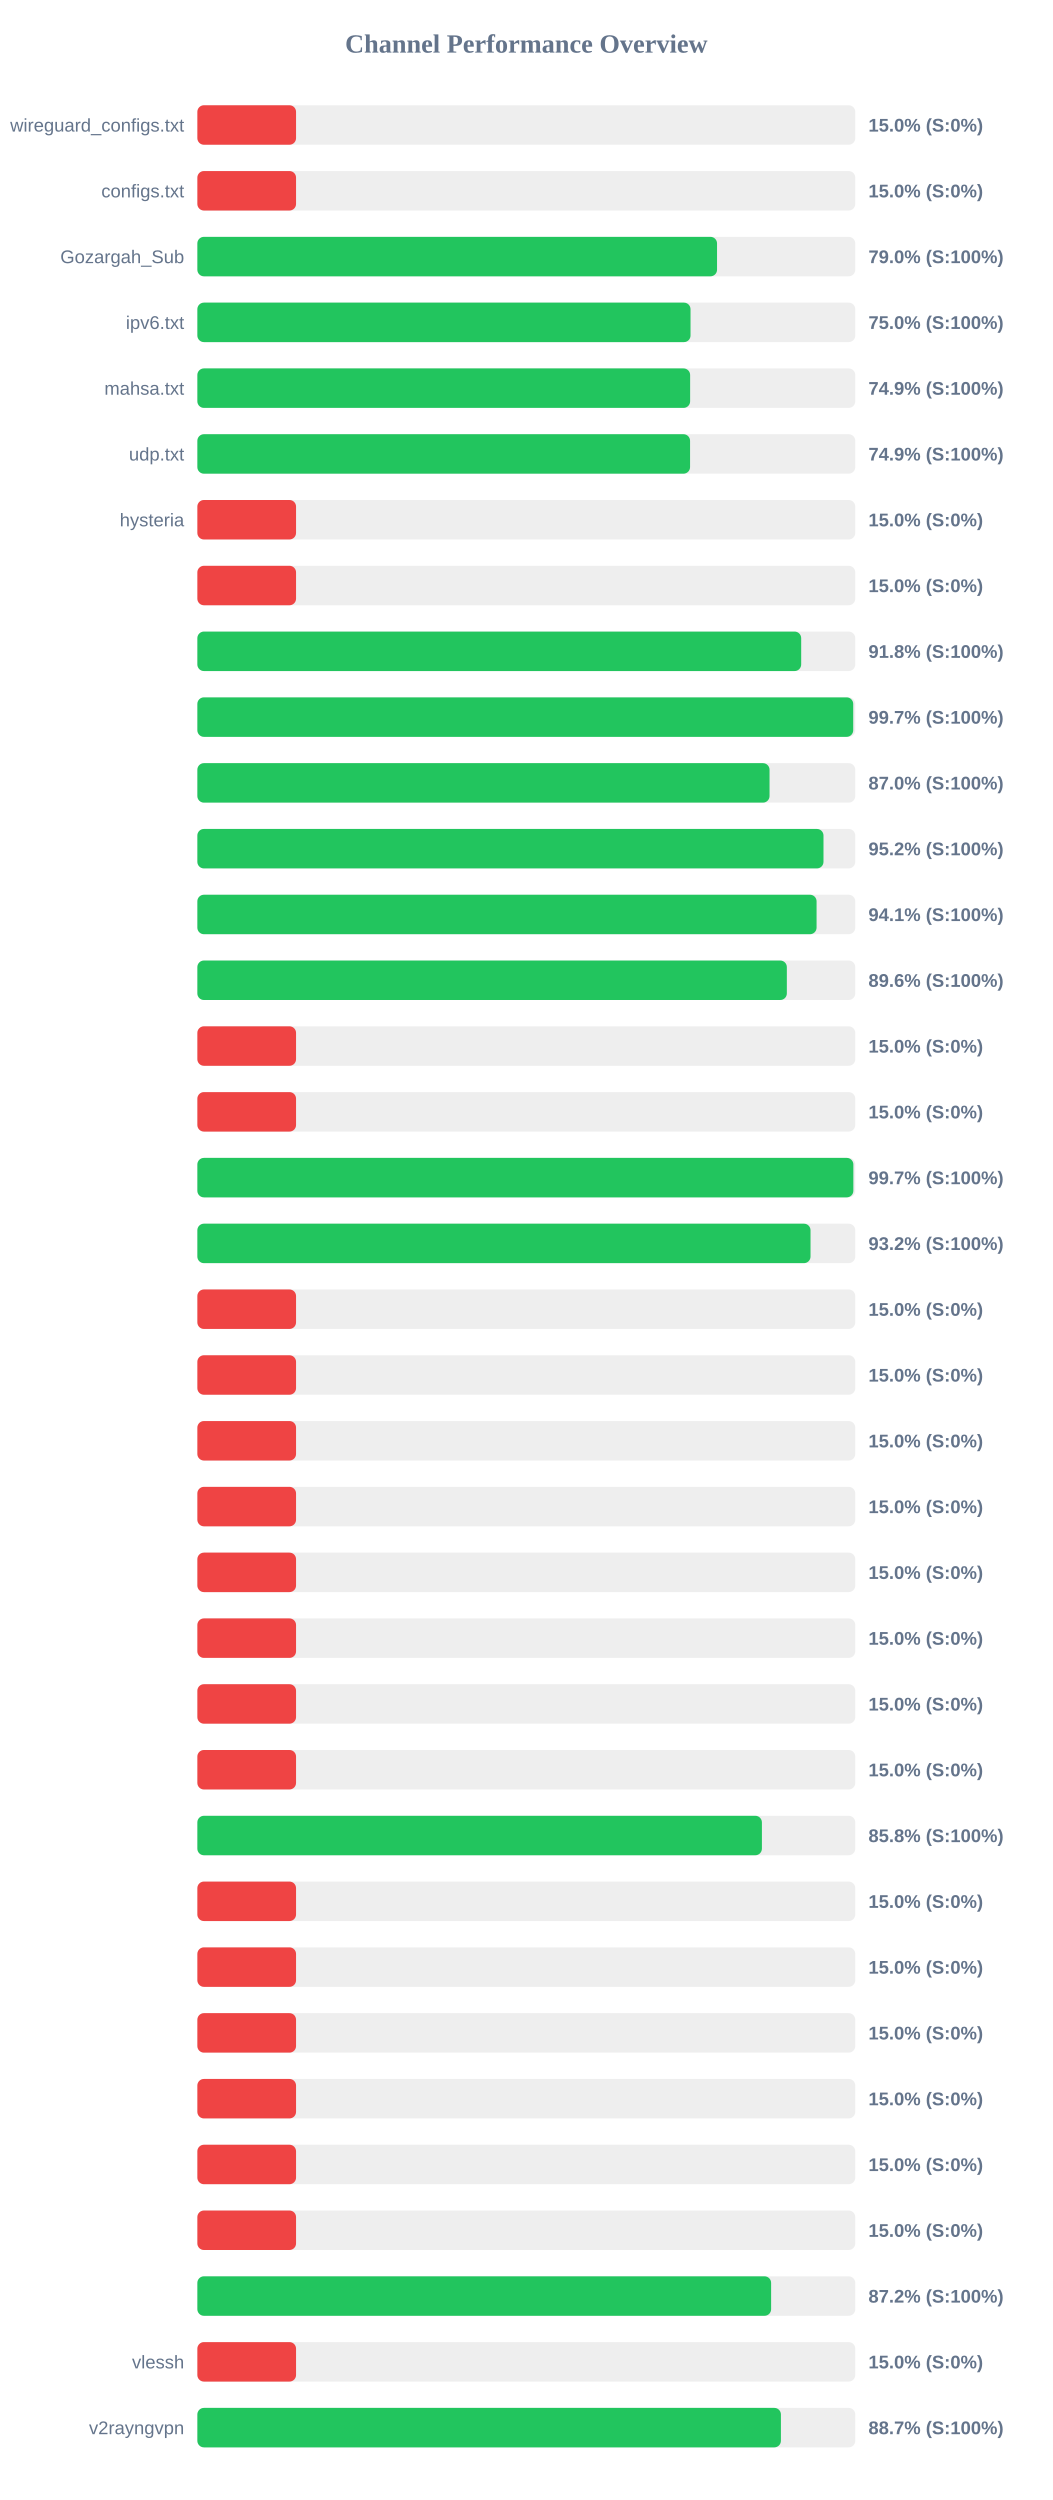
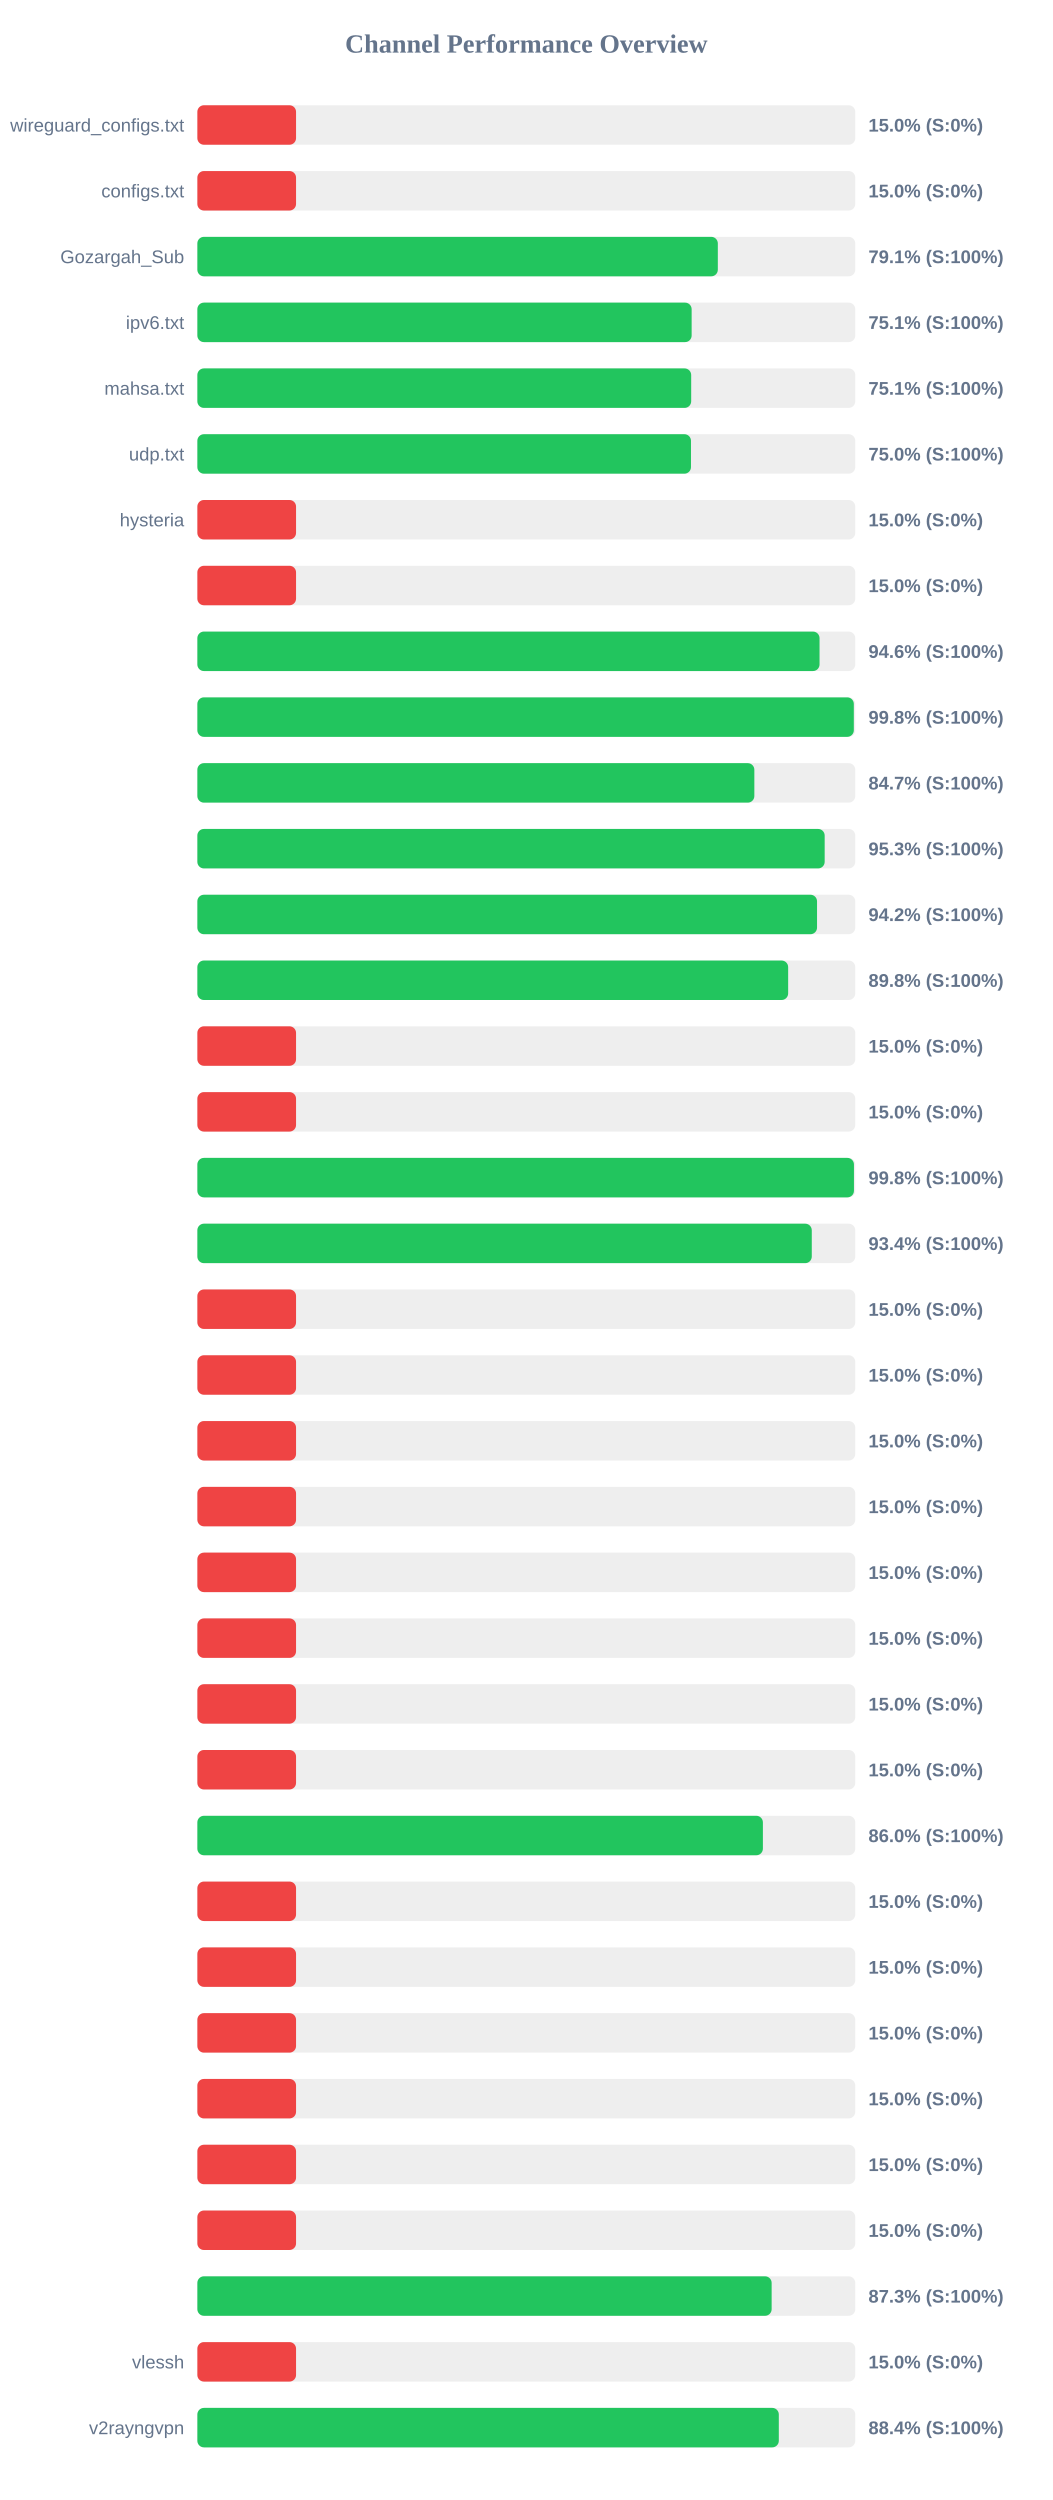
<svg xmlns="http://www.w3.org/2000/svg" width="800" height="1900" version="1.1">
  <style>
        .row { font: 14px Arial; fill: #64748b; }
        .score { font: bold 14px Arial; fill: #64748b; }
    </style>
  <text x="400" y="40" text-anchor="middle" font-size="20px" font-weight="bold" fill="#64748b">Channel Performance Overview</text>
  <rect x="150" y="80" width="500" height="30" fill="#eee" rx="5" />
  <rect x="150" y="80" width="75.0" height="30" fill="#ef4444" rx="5" />
  <text x="140" y="100" text-anchor="end" class="row">wireguard_configs.txt</text>
  <text x="660" y="100" text-anchor="start" class="score">15.0% (S:0%)</text>
  <rect x="150" y="130" width="500" height="30" fill="#eee" rx="5" />
  <rect x="150" y="130" width="75.0" height="30" fill="#ef4444" rx="5" />
  <text x="140" y="150" text-anchor="end" class="row">configs.txt</text>
  <text x="660" y="150" text-anchor="start" class="score">15.0% (S:0%)</text>
  <rect x="150" y="180" width="500" height="30" fill="#eee" rx="5" />
-   <rect x="150" y="180" width="394.95" height="30" fill="#22c55e" rx="5" />
+   <rect x="150" y="180" width="395.55" height="30" fill="#22c55e" rx="5" />
  <text x="140" y="200" text-anchor="end" class="row">Gozargah_Sub</text>
-   <text x="660" y="200" text-anchor="start" class="score">79.0% (S:100%)</text>
+   <text x="660" y="200" text-anchor="start" class="score">79.1% (S:100%)</text>
  <rect x="150" y="230" width="500" height="30" fill="#eee" rx="5" />
-   <rect x="150" y="230" width="374.8" height="30" fill="#22c55e" rx="5" />
+   <rect x="150" y="230" width="375.65" height="30" fill="#22c55e" rx="5" />
  <text x="140" y="250" text-anchor="end" class="row">ipv6.txt</text>
-   <text x="660" y="250" text-anchor="start" class="score">75.0% (S:100%)</text>
+   <text x="660" y="250" text-anchor="start" class="score">75.1% (S:100%)</text>
  <rect x="150" y="280" width="500" height="30" fill="#eee" rx="5" />
-   <rect x="150" y="280" width="374.5" height="30" fill="#22c55e" rx="5" />
+   <rect x="150" y="280" width="375.3" height="30" fill="#22c55e" rx="5" />
  <text x="140" y="300" text-anchor="end" class="row">mahsa.txt</text>
-   <text x="660" y="300" text-anchor="start" class="score">74.9% (S:100%)</text>
+   <text x="660" y="300" text-anchor="start" class="score">75.1% (S:100%)</text>
  <rect x="150" y="330" width="500" height="30" fill="#eee" rx="5" />
-   <rect x="150" y="330" width="374.45" height="30" fill="#22c55e" rx="5" />
+   <rect x="150" y="330" width="375.15" height="30" fill="#22c55e" rx="5" />
  <text x="140" y="350" text-anchor="end" class="row">udp.txt</text>
-   <text x="660" y="350" text-anchor="start" class="score">74.9% (S:100%)</text>
+   <text x="660" y="350" text-anchor="start" class="score">75.0% (S:100%)</text>
  <rect x="150" y="380" width="500" height="30" fill="#eee" rx="5" />
  <rect x="150" y="380" width="75.0" height="30" fill="#ef4444" rx="5" />
  <text x="140" y="400" text-anchor="end" class="row">hysteria</text>
  <text x="660" y="400" text-anchor="start" class="score">15.0% (S:0%)</text>
  <rect x="150" y="430" width="500" height="30" fill="#eee" rx="5" />
  <rect x="150" y="430" width="75.0" height="30" fill="#ef4444" rx="5" />
  <text x="140" y="450" text-anchor="end" class="row" />
  <text x="660" y="450" text-anchor="start" class="score">15.0% (S:0%)</text>
  <rect x="150" y="480" width="500" height="30" fill="#eee" rx="5" />
-   <rect x="150" y="480" width="458.9" height="30" fill="#22c55e" rx="5" />
+   <rect x="150" y="480" width="472.85" height="30" fill="#22c55e" rx="5" />
  <text x="140" y="500" text-anchor="end" class="row" />
-   <text x="660" y="500" text-anchor="start" class="score">91.8% (S:100%)</text>
+   <text x="660" y="500" text-anchor="start" class="score">94.6% (S:100%)</text>
  <rect x="150" y="530" width="500" height="30" fill="#eee" rx="5" />
-   <rect x="150" y="530" width="498.45" height="30" fill="#22c55e" rx="5" />
+   <rect x="150" y="530" width="498.9" height="30" fill="#22c55e" rx="5" />
  <text x="140" y="550" text-anchor="end" class="row" />
-   <text x="660" y="550" text-anchor="start" class="score">99.7% (S:100%)</text>
+   <text x="660" y="550" text-anchor="start" class="score">99.8% (S:100%)</text>
  <rect x="150" y="580" width="500" height="30" fill="#eee" rx="5" />
-   <rect x="150" y="580" width="434.85" height="30" fill="#22c55e" rx="5" />
+   <rect x="150" y="580" width="423.3" height="30" fill="#22c55e" rx="5" />
  <text x="140" y="600" text-anchor="end" class="row" />
-   <text x="660" y="600" text-anchor="start" class="score">87.0% (S:100%)</text>
+   <text x="660" y="600" text-anchor="start" class="score">84.7% (S:100%)</text>
  <rect x="150" y="630" width="500" height="30" fill="#eee" rx="5" />
-   <rect x="150" y="630" width="475.85" height="30" fill="#22c55e" rx="5" />
+   <rect x="150" y="630" width="476.75" height="30" fill="#22c55e" rx="5" />
  <text x="140" y="650" text-anchor="end" class="row" />
-   <text x="660" y="650" text-anchor="start" class="score">95.2% (S:100%)</text>
+   <text x="660" y="650" text-anchor="start" class="score">95.3% (S:100%)</text>
  <rect x="150" y="680" width="500" height="30" fill="#eee" rx="5" />
-   <rect x="150" y="680" width="470.6" height="30" fill="#22c55e" rx="5" />
+   <rect x="150" y="680" width="470.95" height="30" fill="#22c55e" rx="5" />
  <text x="140" y="700" text-anchor="end" class="row" />
-   <text x="660" y="700" text-anchor="start" class="score">94.1% (S:100%)</text>
+   <text x="660" y="700" text-anchor="start" class="score">94.2% (S:100%)</text>
  <rect x="150" y="730" width="500" height="30" fill="#eee" rx="5" />
-   <rect x="150" y="730" width="448.0" height="30" fill="#22c55e" rx="5" />
+   <rect x="150" y="730" width="449.0" height="30" fill="#22c55e" rx="5" />
  <text x="140" y="750" text-anchor="end" class="row" />
-   <text x="660" y="750" text-anchor="start" class="score">89.6% (S:100%)</text>
+   <text x="660" y="750" text-anchor="start" class="score">89.8% (S:100%)</text>
  <rect x="150" y="780" width="500" height="30" fill="#eee" rx="5" />
  <rect x="150" y="780" width="75.0" height="30" fill="#ef4444" rx="5" />
  <text x="140" y="800" text-anchor="end" class="row" />
  <text x="660" y="800" text-anchor="start" class="score">15.0% (S:0%)</text>
  <rect x="150" y="830" width="500" height="30" fill="#eee" rx="5" />
  <rect x="150" y="830" width="75.0" height="30" fill="#ef4444" rx="5" />
  <text x="140" y="850" text-anchor="end" class="row" />
  <text x="660" y="850" text-anchor="start" class="score">15.0% (S:0%)</text>
  <rect x="150" y="880" width="500" height="30" fill="#eee" rx="5" />
-   <rect x="150" y="880" width="498.55" height="30" fill="#22c55e" rx="5" />
+   <rect x="150" y="880" width="499.0" height="30" fill="#22c55e" rx="5" />
  <text x="140" y="900" text-anchor="end" class="row" />
-   <text x="660" y="900" text-anchor="start" class="score">99.7% (S:100%)</text>
+   <text x="660" y="900" text-anchor="start" class="score">99.8% (S:100%)</text>
  <rect x="150" y="930" width="500" height="30" fill="#eee" rx="5" />
-   <rect x="150" y="930" width="466.0" height="30" fill="#22c55e" rx="5" />
+   <rect x="150" y="930" width="466.95" height="30" fill="#22c55e" rx="5" />
  <text x="140" y="950" text-anchor="end" class="row" />
-   <text x="660" y="950" text-anchor="start" class="score">93.2% (S:100%)</text>
+   <text x="660" y="950" text-anchor="start" class="score">93.4% (S:100%)</text>
  <rect x="150" y="980" width="500" height="30" fill="#eee" rx="5" />
  <rect x="150" y="980" width="75.0" height="30" fill="#ef4444" rx="5" />
  <text x="140" y="1000" text-anchor="end" class="row" />
  <text x="660" y="1000" text-anchor="start" class="score">15.0% (S:0%)</text>
  <rect x="150" y="1030" width="500" height="30" fill="#eee" rx="5" />
  <rect x="150" y="1030" width="75.0" height="30" fill="#ef4444" rx="5" />
  <text x="140" y="1050" text-anchor="end" class="row" />
  <text x="660" y="1050" text-anchor="start" class="score">15.0% (S:0%)</text>
  <rect x="150" y="1080" width="500" height="30" fill="#eee" rx="5" />
  <rect x="150" y="1080" width="75.0" height="30" fill="#ef4444" rx="5" />
  <text x="140" y="1100" text-anchor="end" class="row" />
  <text x="660" y="1100" text-anchor="start" class="score">15.0% (S:0%)</text>
  <rect x="150" y="1130" width="500" height="30" fill="#eee" rx="5" />
  <rect x="150" y="1130" width="75.0" height="30" fill="#ef4444" rx="5" />
  <text x="140" y="1150" text-anchor="end" class="row" />
  <text x="660" y="1150" text-anchor="start" class="score">15.0% (S:0%)</text>
  <rect x="150" y="1180" width="500" height="30" fill="#eee" rx="5" />
  <rect x="150" y="1180" width="75.0" height="30" fill="#ef4444" rx="5" />
  <text x="140" y="1200" text-anchor="end" class="row" />
  <text x="660" y="1200" text-anchor="start" class="score">15.0% (S:0%)</text>
  <rect x="150" y="1230" width="500" height="30" fill="#eee" rx="5" />
  <rect x="150" y="1230" width="75.0" height="30" fill="#ef4444" rx="5" />
  <text x="140" y="1250" text-anchor="end" class="row" />
  <text x="660" y="1250" text-anchor="start" class="score">15.0% (S:0%)</text>
  <rect x="150" y="1280" width="500" height="30" fill="#eee" rx="5" />
  <rect x="150" y="1280" width="75.0" height="30" fill="#ef4444" rx="5" />
  <text x="140" y="1300" text-anchor="end" class="row" />
  <text x="660" y="1300" text-anchor="start" class="score">15.0% (S:0%)</text>
  <rect x="150" y="1330" width="500" height="30" fill="#eee" rx="5" />
  <rect x="150" y="1330" width="75.0" height="30" fill="#ef4444" rx="5" />
  <text x="140" y="1350" text-anchor="end" class="row" />
  <text x="660" y="1350" text-anchor="start" class="score">15.0% (S:0%)</text>
  <rect x="150" y="1380" width="500" height="30" fill="#eee" rx="5" />
-   <rect x="150" y="1380" width="429.05" height="30" fill="#22c55e" rx="5" />
+   <rect x="150" y="1380" width="429.8" height="30" fill="#22c55e" rx="5" />
  <text x="140" y="1400" text-anchor="end" class="row" />
-   <text x="660" y="1400" text-anchor="start" class="score">85.8% (S:100%)</text>
+   <text x="660" y="1400" text-anchor="start" class="score">86.0% (S:100%)</text>
  <rect x="150" y="1430" width="500" height="30" fill="#eee" rx="5" />
  <rect x="150" y="1430" width="75.0" height="30" fill="#ef4444" rx="5" />
  <text x="140" y="1450" text-anchor="end" class="row" />
  <text x="660" y="1450" text-anchor="start" class="score">15.0% (S:0%)</text>
  <rect x="150" y="1480" width="500" height="30" fill="#eee" rx="5" />
  <rect x="150" y="1480" width="75.0" height="30" fill="#ef4444" rx="5" />
  <text x="140" y="1500" text-anchor="end" class="row" />
  <text x="660" y="1500" text-anchor="start" class="score">15.0% (S:0%)</text>
  <rect x="150" y="1530" width="500" height="30" fill="#eee" rx="5" />
  <rect x="150" y="1530" width="75.0" height="30" fill="#ef4444" rx="5" />
  <text x="140" y="1550" text-anchor="end" class="row" />
  <text x="660" y="1550" text-anchor="start" class="score">15.0% (S:0%)</text>
  <rect x="150" y="1580" width="500" height="30" fill="#eee" rx="5" />
  <rect x="150" y="1580" width="75.0" height="30" fill="#ef4444" rx="5" />
  <text x="140" y="1600" text-anchor="end" class="row" />
  <text x="660" y="1600" text-anchor="start" class="score">15.0% (S:0%)</text>
  <rect x="150" y="1630" width="500" height="30" fill="#eee" rx="5" />
  <rect x="150" y="1630" width="75.0" height="30" fill="#ef4444" rx="5" />
  <text x="140" y="1650" text-anchor="end" class="row" />
  <text x="660" y="1650" text-anchor="start" class="score">15.0% (S:0%)</text>
  <rect x="150" y="1680" width="500" height="30" fill="#eee" rx="5" />
  <rect x="150" y="1680" width="75.0" height="30" fill="#ef4444" rx="5" />
  <text x="140" y="1700" text-anchor="end" class="row" />
  <text x="660" y="1700" text-anchor="start" class="score">15.0% (S:0%)</text>
  <rect x="150" y="1730" width="500" height="30" fill="#eee" rx="5" />
-   <rect x="150" y="1730" width="436.05" height="30" fill="#22c55e" rx="5" />
+   <rect x="150" y="1730" width="436.45" height="30" fill="#22c55e" rx="5" />
  <text x="140" y="1750" text-anchor="end" class="row" />
-   <text x="660" y="1750" text-anchor="start" class="score">87.2% (S:100%)</text>
+   <text x="660" y="1750" text-anchor="start" class="score">87.3% (S:100%)</text>
  <rect x="150" y="1780" width="500" height="30" fill="#eee" rx="5" />
  <rect x="150" y="1780" width="75.0" height="30" fill="#ef4444" rx="5" />
  <text x="140" y="1800" text-anchor="end" class="row">vlessh</text>
  <text x="660" y="1800" text-anchor="start" class="score">15.0% (S:0%)</text>
  <rect x="150" y="1830" width="500" height="30" fill="#eee" rx="5" />
-   <rect x="150" y="1830" width="443.5" height="30" fill="#22c55e" rx="5" />
+   <rect x="150" y="1830" width="441.9" height="30" fill="#22c55e" rx="5" />
  <text x="140" y="1850" text-anchor="end" class="row">v2rayngvpn</text>
-   <text x="660" y="1850" text-anchor="start" class="score">88.7% (S:100%)</text>
+   <text x="660" y="1850" text-anchor="start" class="score">88.4% (S:100%)</text>
</svg>
